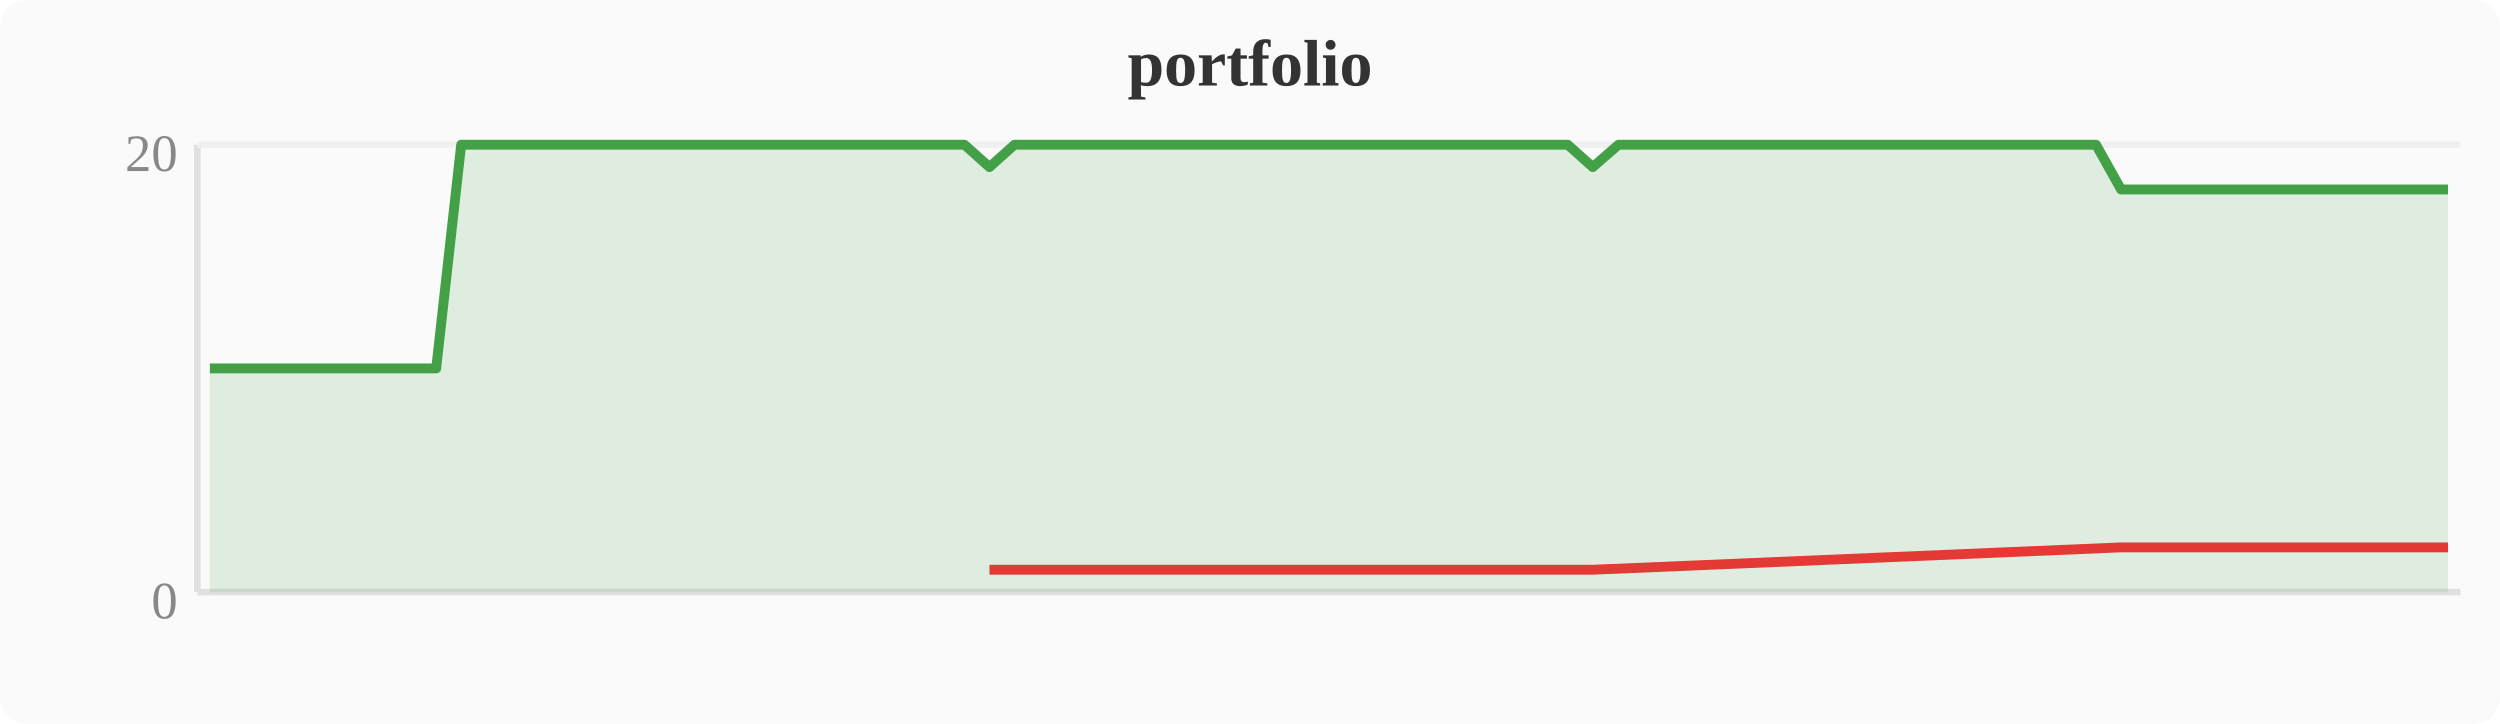
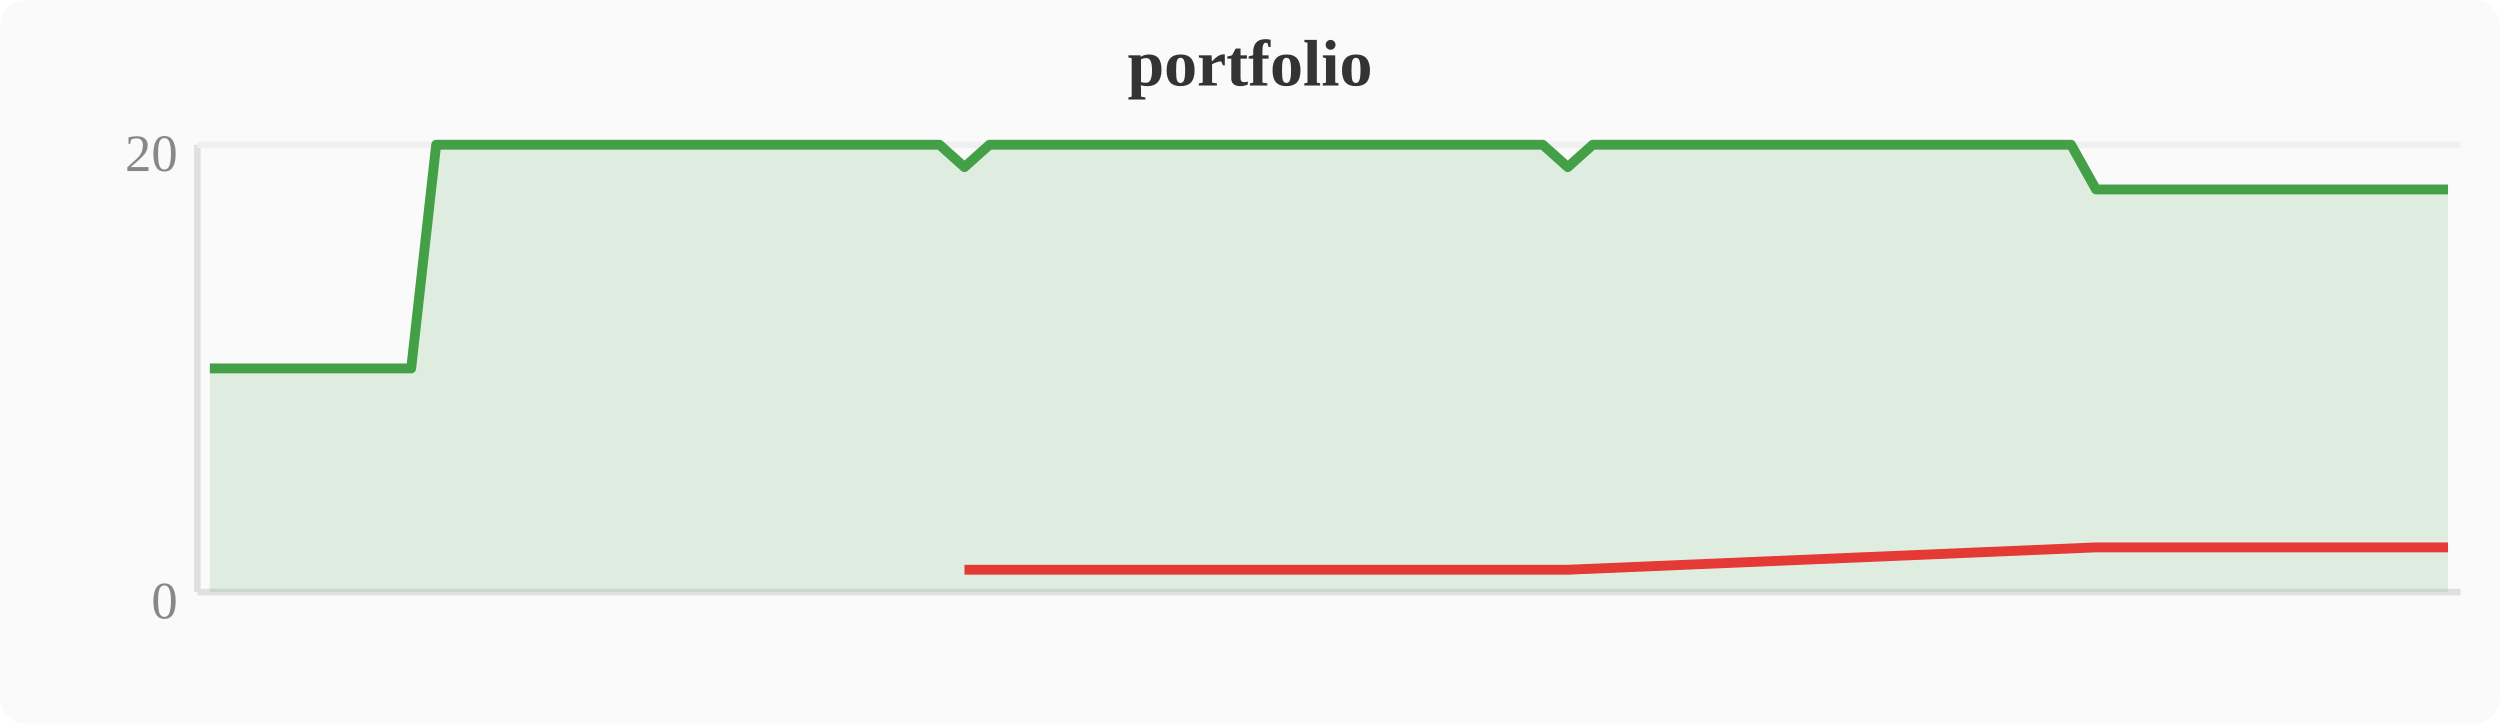
<svg xmlns="http://www.w3.org/2000/svg" width="380" height="110" viewBox="0 0 380 110">
  <rect width="380" height="110" fill="#fafafa" rx="4" />
  <text x="190" y="13" text-anchor="middle" font-size="10" font-weight="bold" fill="#333">portfolio</text>
  <line x1="30" y1="22" x2="30" y2="90" stroke="#e0e0e0" stroke-width="1" />
  <line x1="30" y1="90" x2="374" y2="90" stroke="#e0e0e0" stroke-width="1" />
  <line x1="30" y1="22" x2="374" y2="22" stroke="#f0f0f0" stroke-width="1" />
  <text x="27" y="94" text-anchor="end" font-size="8" fill="#888">0</text>
  <text x="27" y="26" text-anchor="end" font-size="8" fill="#888">20</text>
-   <polygon points="31.9,56.0 35.7,56.0 39.6,56.0 43.4,56.0 47.2,56.0 51.0,56.0 54.8,56.0 58.7,56.0 62.5,56.0 66.3,56.0 70.1,22.0 74.0,22.0 77.8,22.0 81.6,22.0 85.4,22.0 89.2,22.0 93.1,22.0 96.9,22.0 100.7,22.0 104.5,22.0 108.4,22.0 112.2,22.0 116.0,22.0 119.8,22.0 123.6,22.0 127.5,22.0 131.3,22.0 135.1,22.0 138.9,22.0 142.8,22.0 146.6,22.0 150.4,25.4 154.2,22.0 158.0,22.0 161.9,22.0 165.7,22.0 169.5,22.0 173.3,22.0 177.2,22.0 181.0,22.0 184.8,22.0 188.6,22.0 192.4,22.0 196.3,22.0 200.1,22.0 203.9,22.0 207.7,22.0 211.6,22.0 215.4,22.0 219.2,22.0 223.0,22.0 226.8,22.0 230.7,22.0 234.5,22.0 238.3,22.0 242.1,25.4 246.0,22.0 249.8,22.0 253.6,22.0 257.4,22.0 261.2,22.0 265.1,22.0 268.9,22.0 272.7,22.0 276.5,22.0 280.4,22.0 284.2,22.0 288.0,22.0 291.8,22.0 295.6,22.0 299.5,22.0 303.3,22.0 307.1,22.0 310.9,22.0 314.8,22.0 318.6,22.0 322.4,28.8 326.2,28.8 330.0,28.8 333.9,28.8 337.7,28.8 341.5,28.8 345.3,28.8 349.2,28.8 353.0,28.8 356.8,28.8 360.6,28.8 364.4,28.8 368.3,28.8 372.1,28.8 372.1,90 31.9,90" fill="#43a047" opacity="0.15" />
-   <polyline points="31.9,56.0 35.7,56.0 39.6,56.0 43.4,56.0 47.2,56.0 51.0,56.0 54.8,56.0 58.7,56.0 62.5,56.0 66.3,56.0 70.1,22.0 74.0,22.0 77.8,22.0 81.6,22.0 85.4,22.0 89.2,22.0 93.1,22.0 96.9,22.0 100.7,22.0 104.5,22.0 108.4,22.0 112.2,22.0 116.0,22.0 119.8,22.0 123.6,22.0 127.5,22.0 131.3,22.0 135.1,22.0 138.9,22.0 142.8,22.0 146.6,22.0 150.4,25.4 154.2,22.0 158.0,22.0 161.9,22.0 165.7,22.0 169.5,22.0 173.3,22.0 177.2,22.0 181.0,22.0 184.8,22.0 188.6,22.0 192.4,22.0 196.3,22.0 200.1,22.0 203.9,22.0 207.7,22.0 211.6,22.0 215.4,22.0 219.2,22.0 223.0,22.0 226.8,22.0 230.7,22.0 234.5,22.0 238.3,22.0 242.1,25.4 246.0,22.0 249.8,22.0 253.6,22.0 257.4,22.0 261.2,22.0 265.1,22.0 268.9,22.0 272.7,22.0 276.5,22.0 280.4,22.0 284.2,22.0 288.0,22.0 291.8,22.0 295.6,22.0 299.5,22.0 303.3,22.0 307.1,22.0 310.9,22.0 314.8,22.0 318.6,22.0 322.4,28.8 326.2,28.8 330.0,28.8 333.9,28.8 337.7,28.8 341.5,28.8 345.3,28.8 349.2,28.8 353.0,28.8 356.8,28.8 360.6,28.8 364.4,28.8 368.3,28.8 372.1,28.8" fill="none" stroke="#43a047" stroke-width="1.5" stroke-linejoin="round" />
-   <polyline points="150.4,86.6 242.1,86.6 322.4,83.2 326.2,83.2 330.0,83.2 333.9,83.2 337.7,83.2 341.5,83.2 345.3,83.2 349.2,83.2 353.0,83.2 356.8,83.2 360.6,83.2 364.4,83.2 368.3,83.2 372.1,83.2" fill="none" stroke="#e53935" stroke-width="1.5" stroke-linejoin="round" />
+   <polygon points="31.9,56.0 35.7,56.0 39.6,56.0 43.4,56.0 47.2,56.0 51.0,56.0 54.8,56.0 58.7,56.0 62.5,56.0 66.3,22.0 70.1,22.0 74.0,22.0 77.8,22.0 81.6,22.0 85.4,22.0 89.2,22.0 93.1,22.0 96.9,22.0 100.7,22.0 104.5,22.0 108.4,22.0 112.2,22.0 116.0,22.0 119.8,22.0 123.6,22.0 127.5,22.0 131.3,22.0 135.1,22.0 138.9,22.0 142.8,22.0 146.6,25.4 150.4,22.0 154.2,22.0 158.0,22.0 161.9,22.0 165.7,22.0 169.5,22.0 173.3,22.0 177.2,22.0 181.0,22.0 184.8,22.0 188.6,22.0 192.4,22.0 196.3,22.0 200.1,22.0 203.9,22.0 207.7,22.0 211.6,22.0 215.4,22.0 219.2,22.0 223.0,22.0 226.8,22.0 230.7,22.0 234.5,22.0 238.3,25.4 242.1,22.0 246.0,22.0 249.8,22.0 253.6,22.0 257.4,22.0 261.2,22.0 265.1,22.0 268.9,22.0 272.7,22.0 276.5,22.0 280.4,22.0 284.2,22.0 288.0,22.0 291.8,22.0 295.6,22.0 299.5,22.0 303.3,22.0 307.1,22.0 310.9,22.0 314.8,22.0 318.6,28.8 322.4,28.8 326.2,28.8 330.0,28.8 333.9,28.8 337.7,28.8 341.5,28.8 345.3,28.8 349.2,28.8 353.0,28.8 356.8,28.8 360.6,28.8 364.4,28.8 368.3,28.8 372.1,28.8 372.1,90 31.9,90" fill="#43a047" opacity="0.15" />
+   <polyline points="31.9,56.0 35.7,56.0 39.6,56.0 43.4,56.0 47.2,56.0 51.0,56.0 54.8,56.0 58.7,56.0 62.5,56.0 66.3,22.0 70.1,22.0 74.0,22.0 77.8,22.0 81.6,22.0 85.4,22.0 89.2,22.0 93.1,22.0 96.9,22.0 100.7,22.0 104.5,22.0 108.4,22.0 112.2,22.0 116.0,22.0 119.8,22.0 123.6,22.0 127.5,22.0 131.3,22.0 135.1,22.0 138.9,22.0 142.8,22.0 146.6,25.4 150.4,22.0 154.2,22.0 158.0,22.0 161.9,22.0 165.7,22.0 169.5,22.0 173.3,22.0 177.2,22.0 181.0,22.0 184.8,22.0 188.6,22.0 192.4,22.0 196.3,22.0 200.1,22.0 203.9,22.0 207.7,22.0 211.6,22.0 215.4,22.0 219.2,22.0 223.0,22.0 226.8,22.0 230.7,22.0 234.5,22.0 238.3,25.4 242.1,22.0 246.0,22.0 249.8,22.0 253.6,22.0 257.4,22.0 261.2,22.0 265.1,22.0 268.9,22.0 272.7,22.0 276.5,22.0 280.4,22.0 284.2,22.0 288.0,22.0 291.8,22.0 295.6,22.0 299.5,22.0 303.3,22.0 307.1,22.0 310.9,22.0 314.8,22.0 318.6,28.8 322.4,28.8 326.2,28.8 330.0,28.8 333.9,28.8 337.7,28.8 341.5,28.8 345.3,28.8 349.2,28.8 353.0,28.8 356.8,28.8 360.6,28.8 364.4,28.8 368.3,28.8 372.1,28.8" fill="none" stroke="#43a047" stroke-width="1.5" stroke-linejoin="round" />
+   <polyline points="146.6,86.6 238.3,86.6 318.6,83.2 322.4,83.2 326.2,83.2 330.0,83.2 333.9,83.2 337.7,83.2 341.5,83.2 345.3,83.2 349.2,83.2 353.0,83.2 356.8,83.2 360.6,83.2 364.4,83.2 368.3,83.2 372.1,83.2" fill="none" stroke="#e53935" stroke-width="1.5" stroke-linejoin="round" />
</svg>
